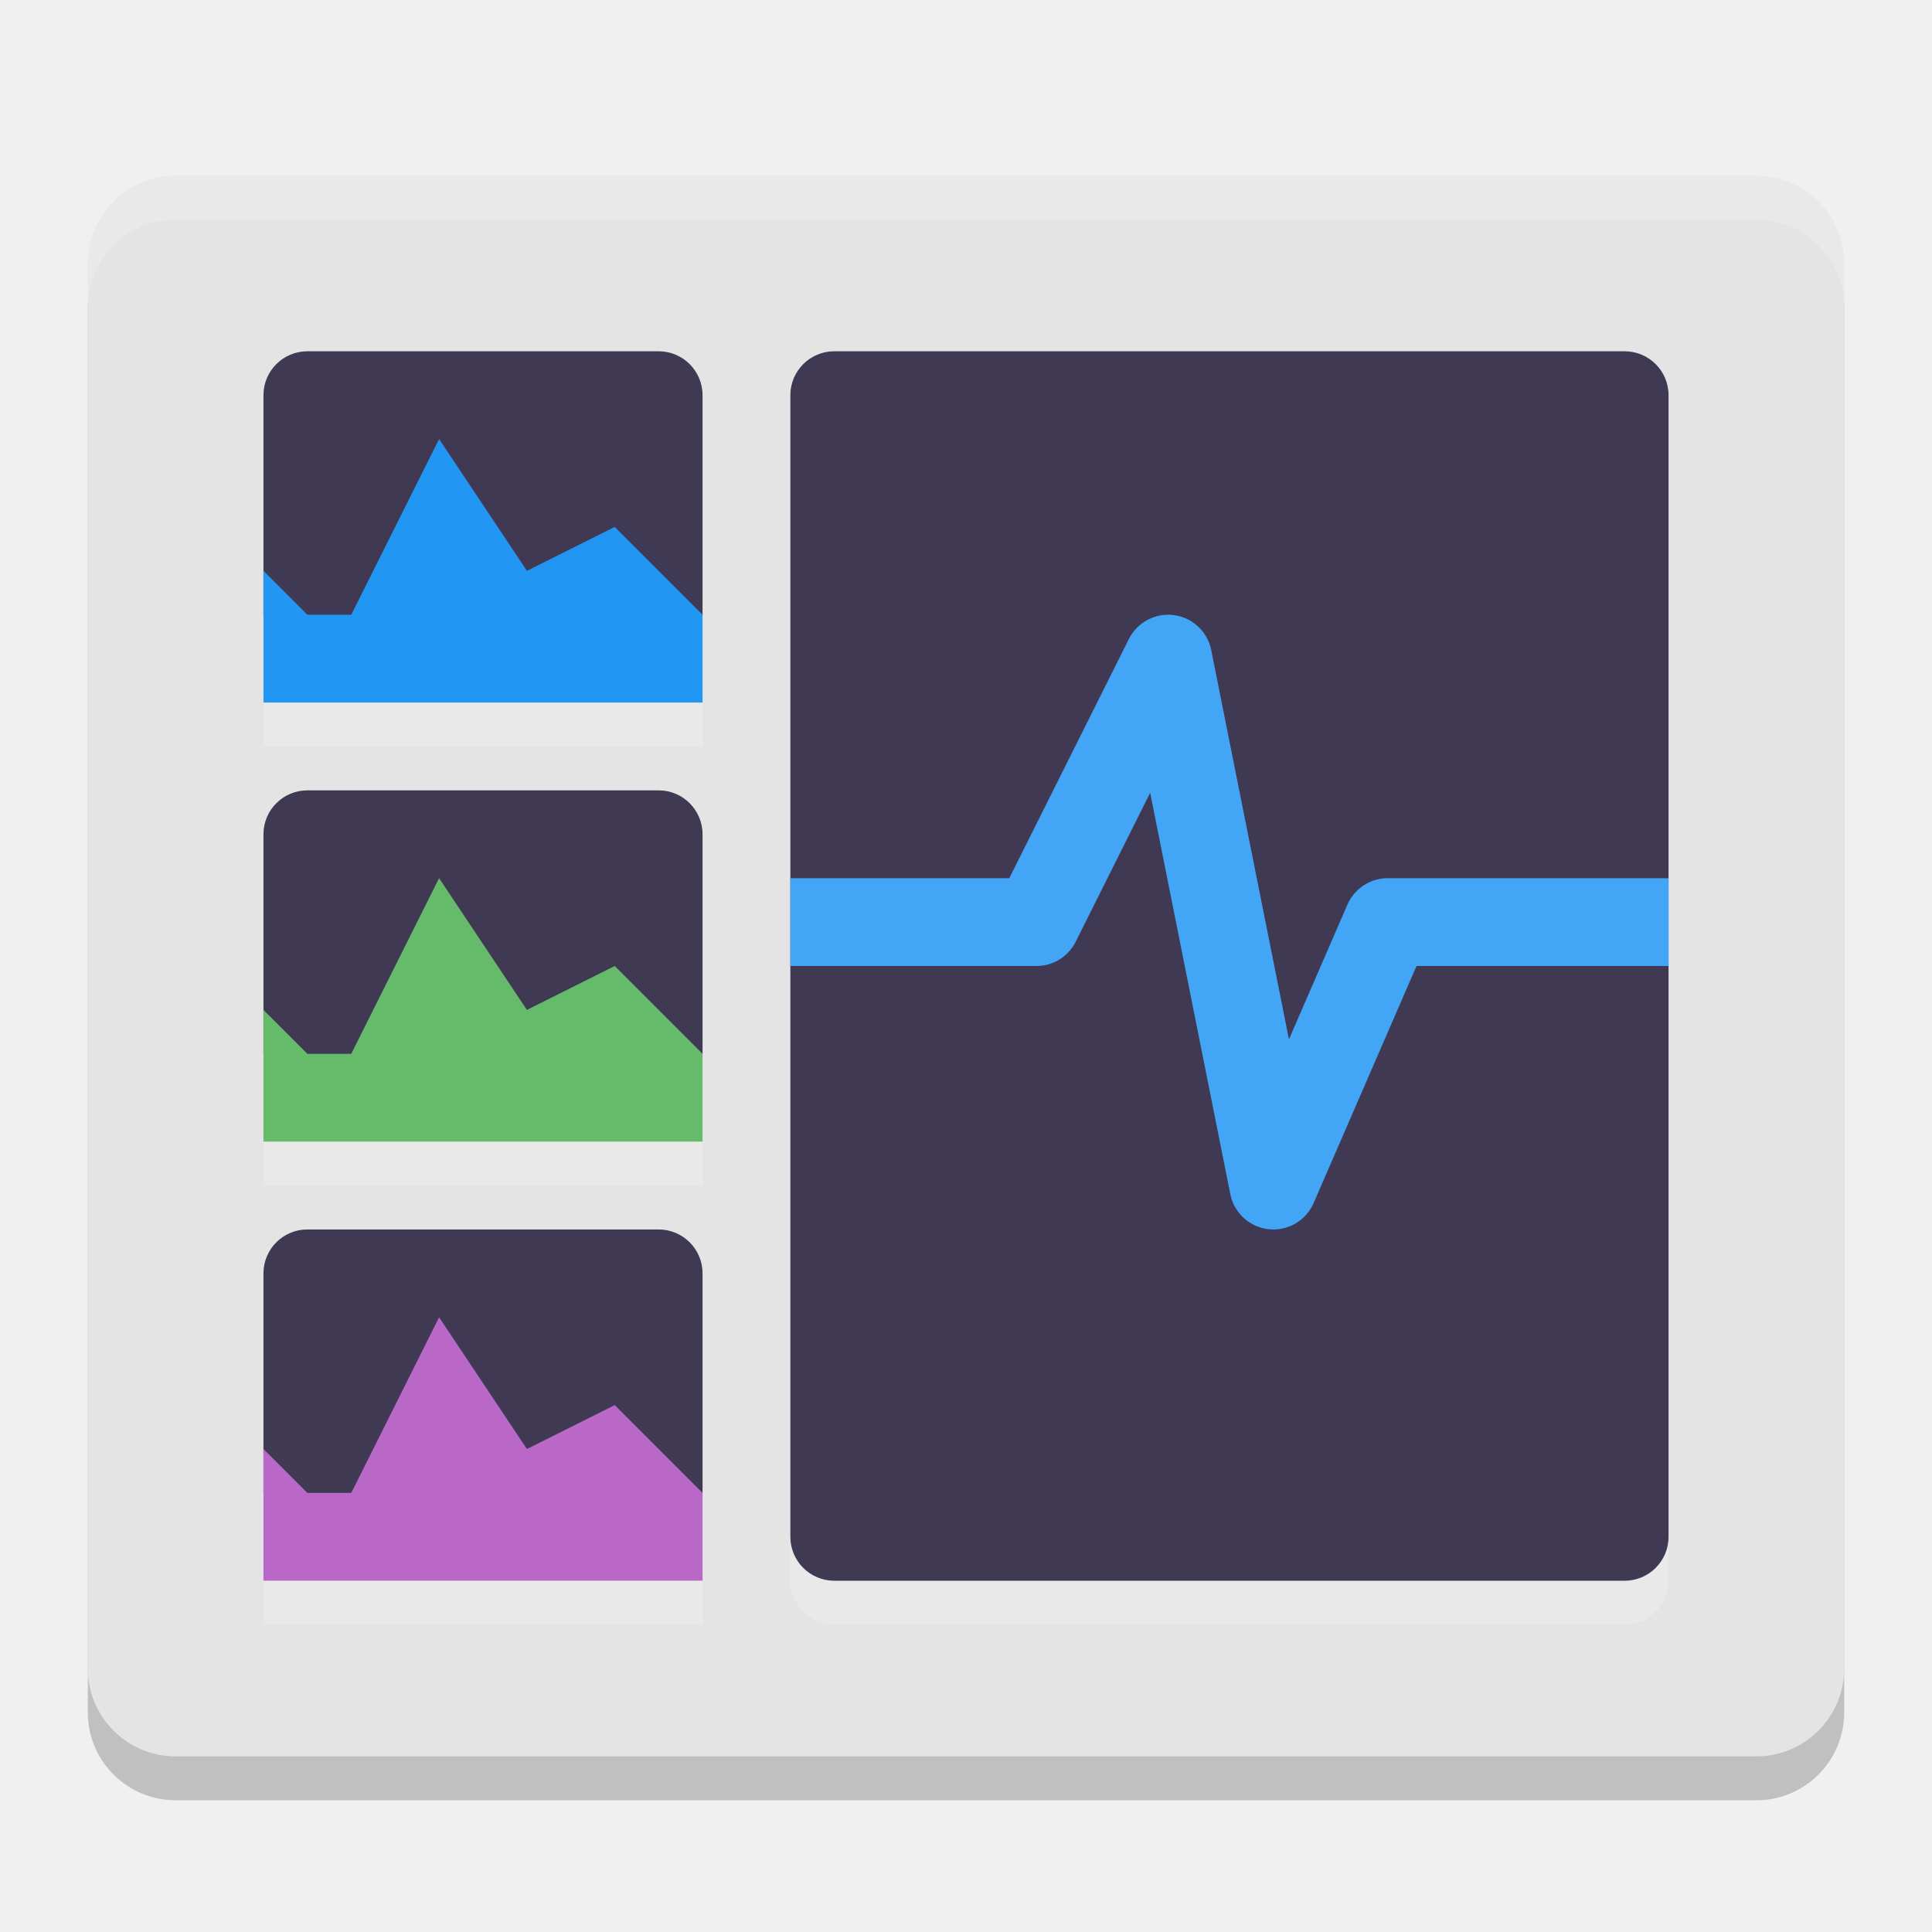
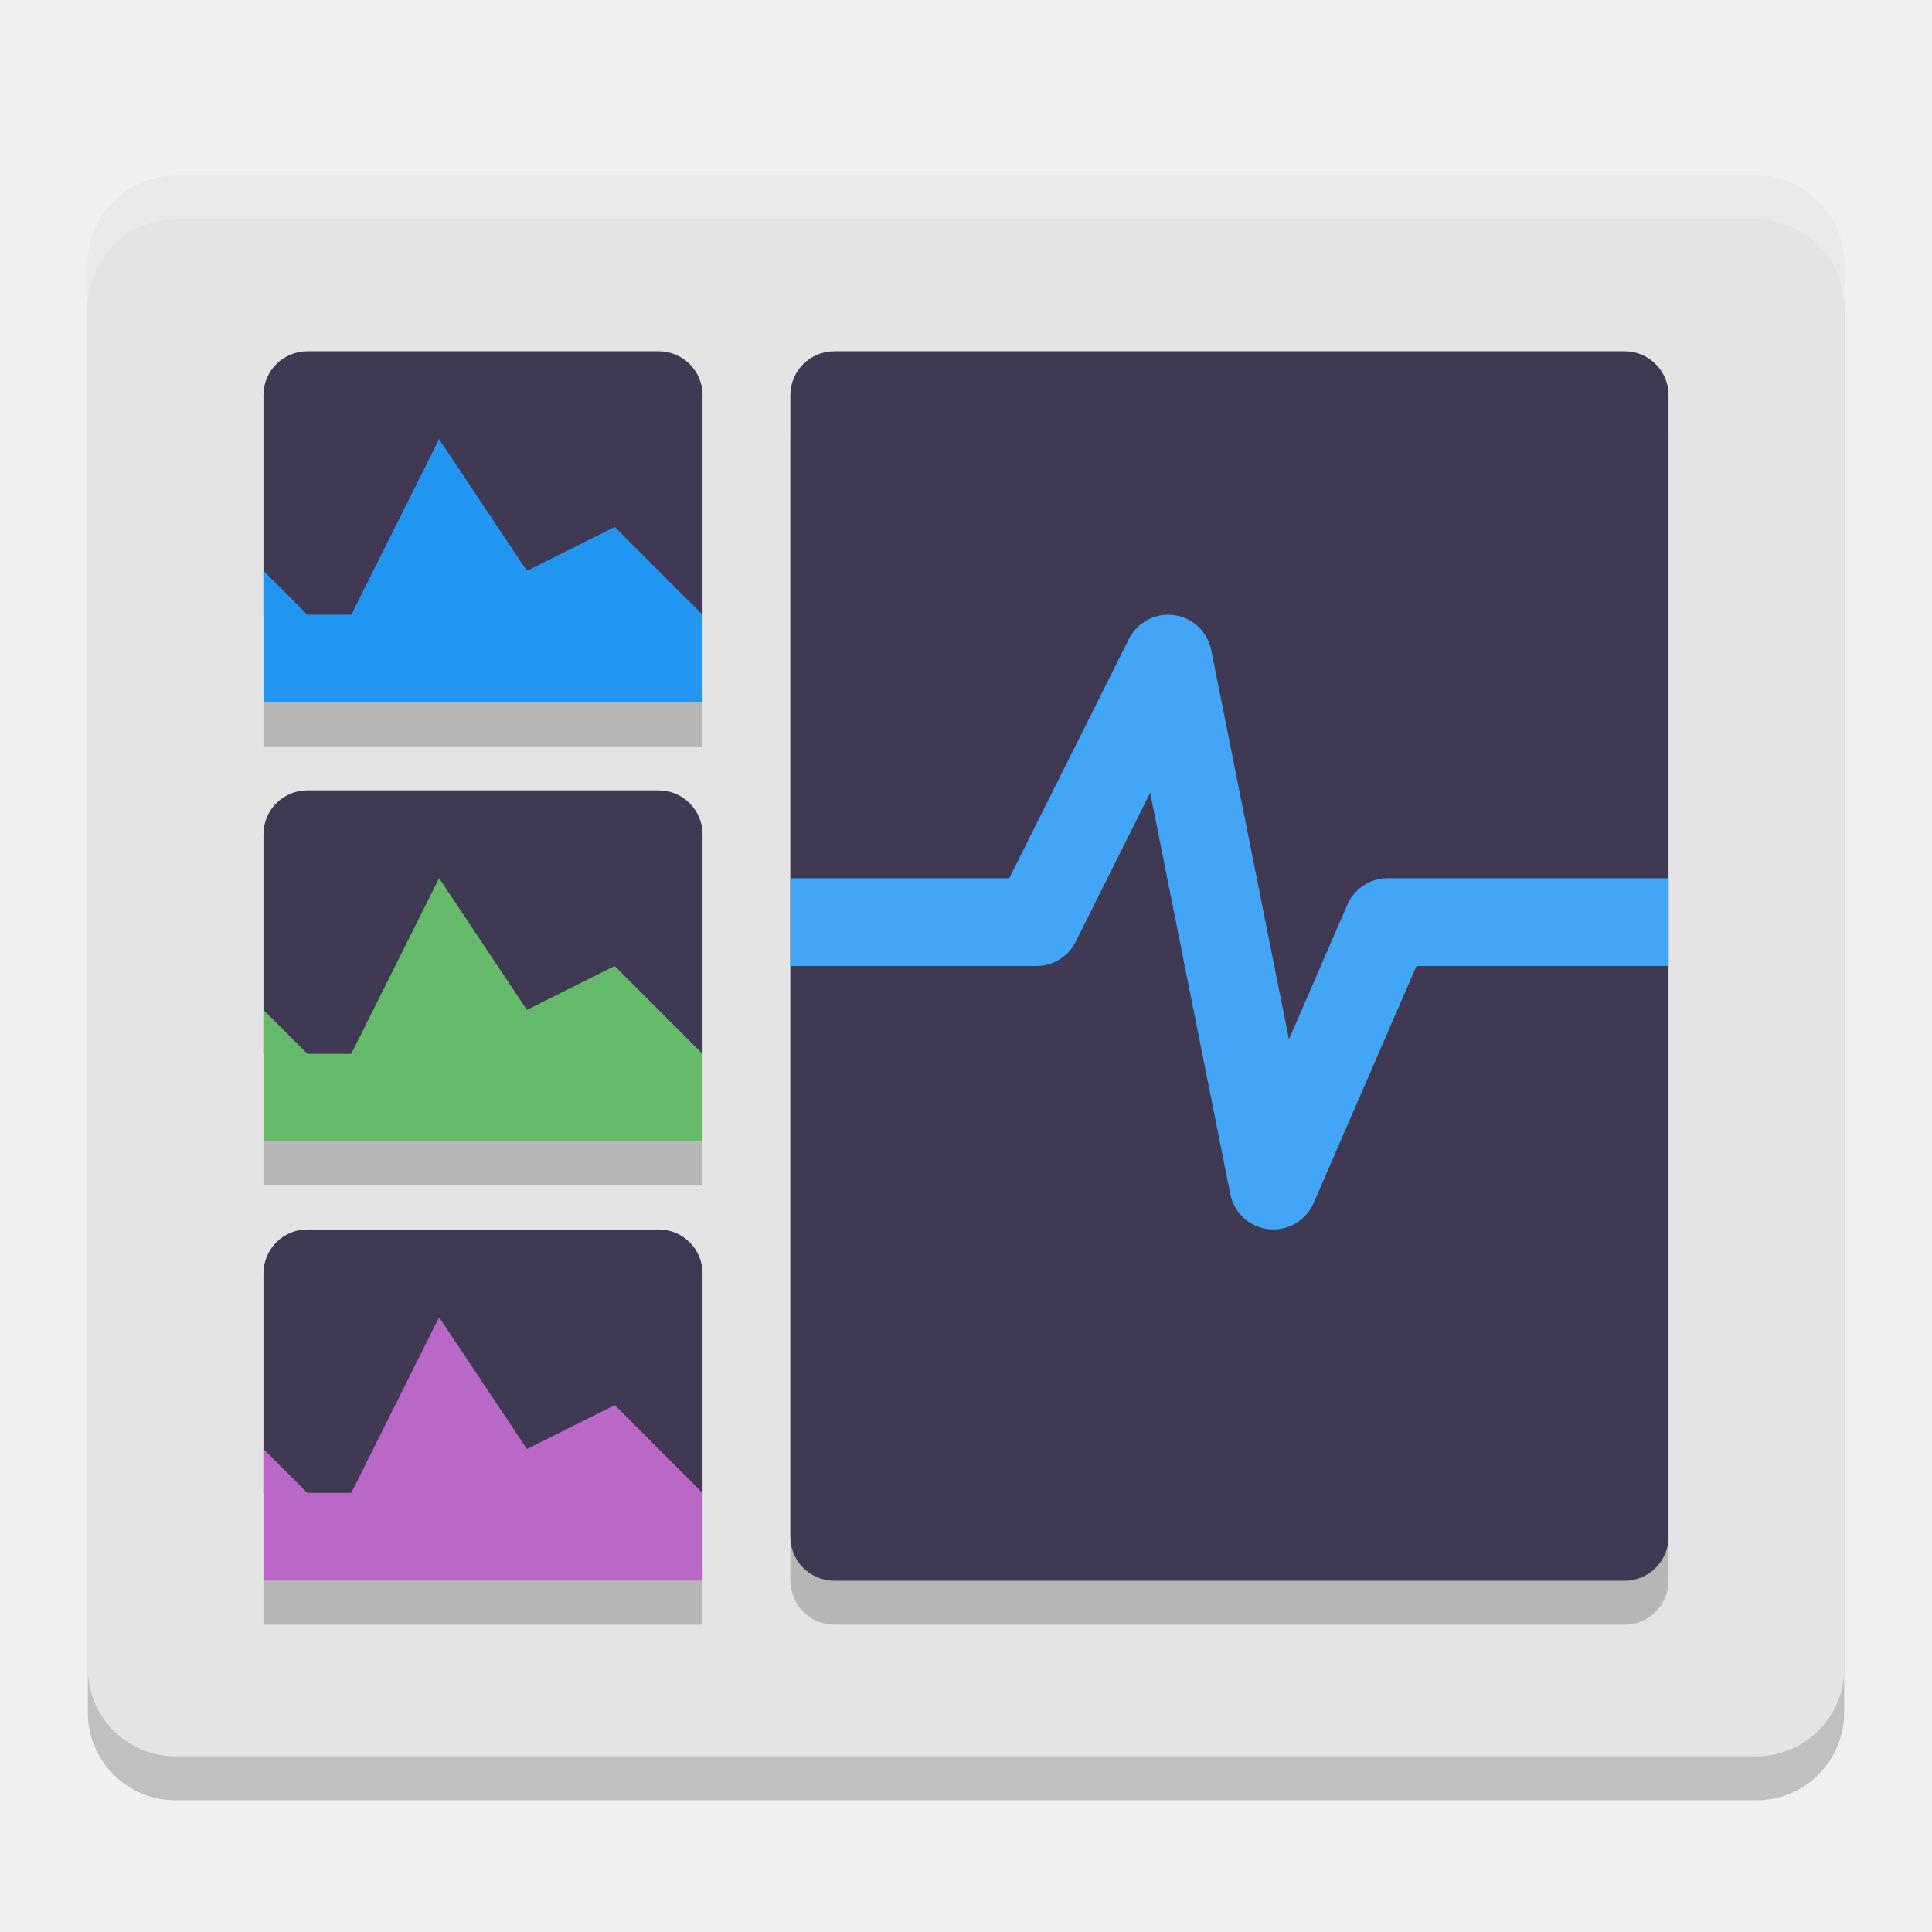
<svg xmlns="http://www.w3.org/2000/svg" width="22" height="22" version="1.1">
  <g transform="translate(-1,-1)">
    <rect style="opacity:0.2" width="20" height="18" x="2" y="3.5" rx="1" ry="1" />
    <rect style="fill:#e4e4e4" width="20" height="18" x="2" y="3" rx="1" ry="1" />
    <path style="opacity:0.2;fill:#ffffff" d="M 3,3 C 2.446,3 2,3.446 2,4 V 4.5 C 2,3.946 2.446,3.5 3,3.5 H 21 C 21.554,3.5 22,3.946 22,4.5 V 4 C 22,3.446 21.554,3 21,3 Z" />
-     <rect style="opacity:0.2;fill:#ffffff" width="10" height="14" x="10" y="5.5" rx=".5" ry=".5" />
+     <rect style="opacity:0.2" width="10" height="14" x="10" y="5.5" rx=".5" ry=".5" />
+     <rect style="opacity:0.2" width="5" height=".5" x="4" y="9" />
+     <rect style="opacity:0.2" width="5" height=".5" x="4" y="14" />
+     <rect style="opacity:0.2" width="5" height=".5" x="4" y="19" />
    <rect style="fill:#403954" width="10" height="14" x="10" y="5" rx=".5" ry=".5" />
    <path style="fill:none;stroke:#42a5f5;stroke-linejoin:round" d="M 10,11.5 H 12.802 L 14.302,8.5 15.5,14.5 16.802,11.5 H 20" />
    <rect style="fill:#403954" width="5" height="3.5" x="4" y="5" rx=".5" ry=".5" />
    <rect style="fill:#403954" width="5" height="3.5" x="4" y="10" rx=".5" ry=".5" />
    <rect style="fill:#403954" width="5" height="3.5" x="4" y="15" rx=".5" ry=".5" />
    <path style="fill:#ba68c8" d="M 5,18 H 4.5 L 4,17.5 V 19 H 9 V 18 L 8,17 7,17.5 6,16" />
    <path style="fill:#66bb6a" d="M 5,13 H 4.5 L 4,12.5 V 14 H 9 V 13 L 8,12 7,12.5 6,11" />
    <path style="fill:#2196f3" d="M 5,8 H 4.5 L 4,7.5 V 9 H 9 V 8 L 8,7 7,7.5 6,6" />
-     <rect style="opacity:0.2;fill:#ffffff" width="5" height=".5" x="4" y="9" />
-     <rect style="opacity:0.2;fill:#ffffff" width="5" height=".5" x="4" y="14" />
-     <rect style="opacity:0.2;fill:#ffffff" width="5" height=".5" x="4" y="19" />
  </g>
</svg>
